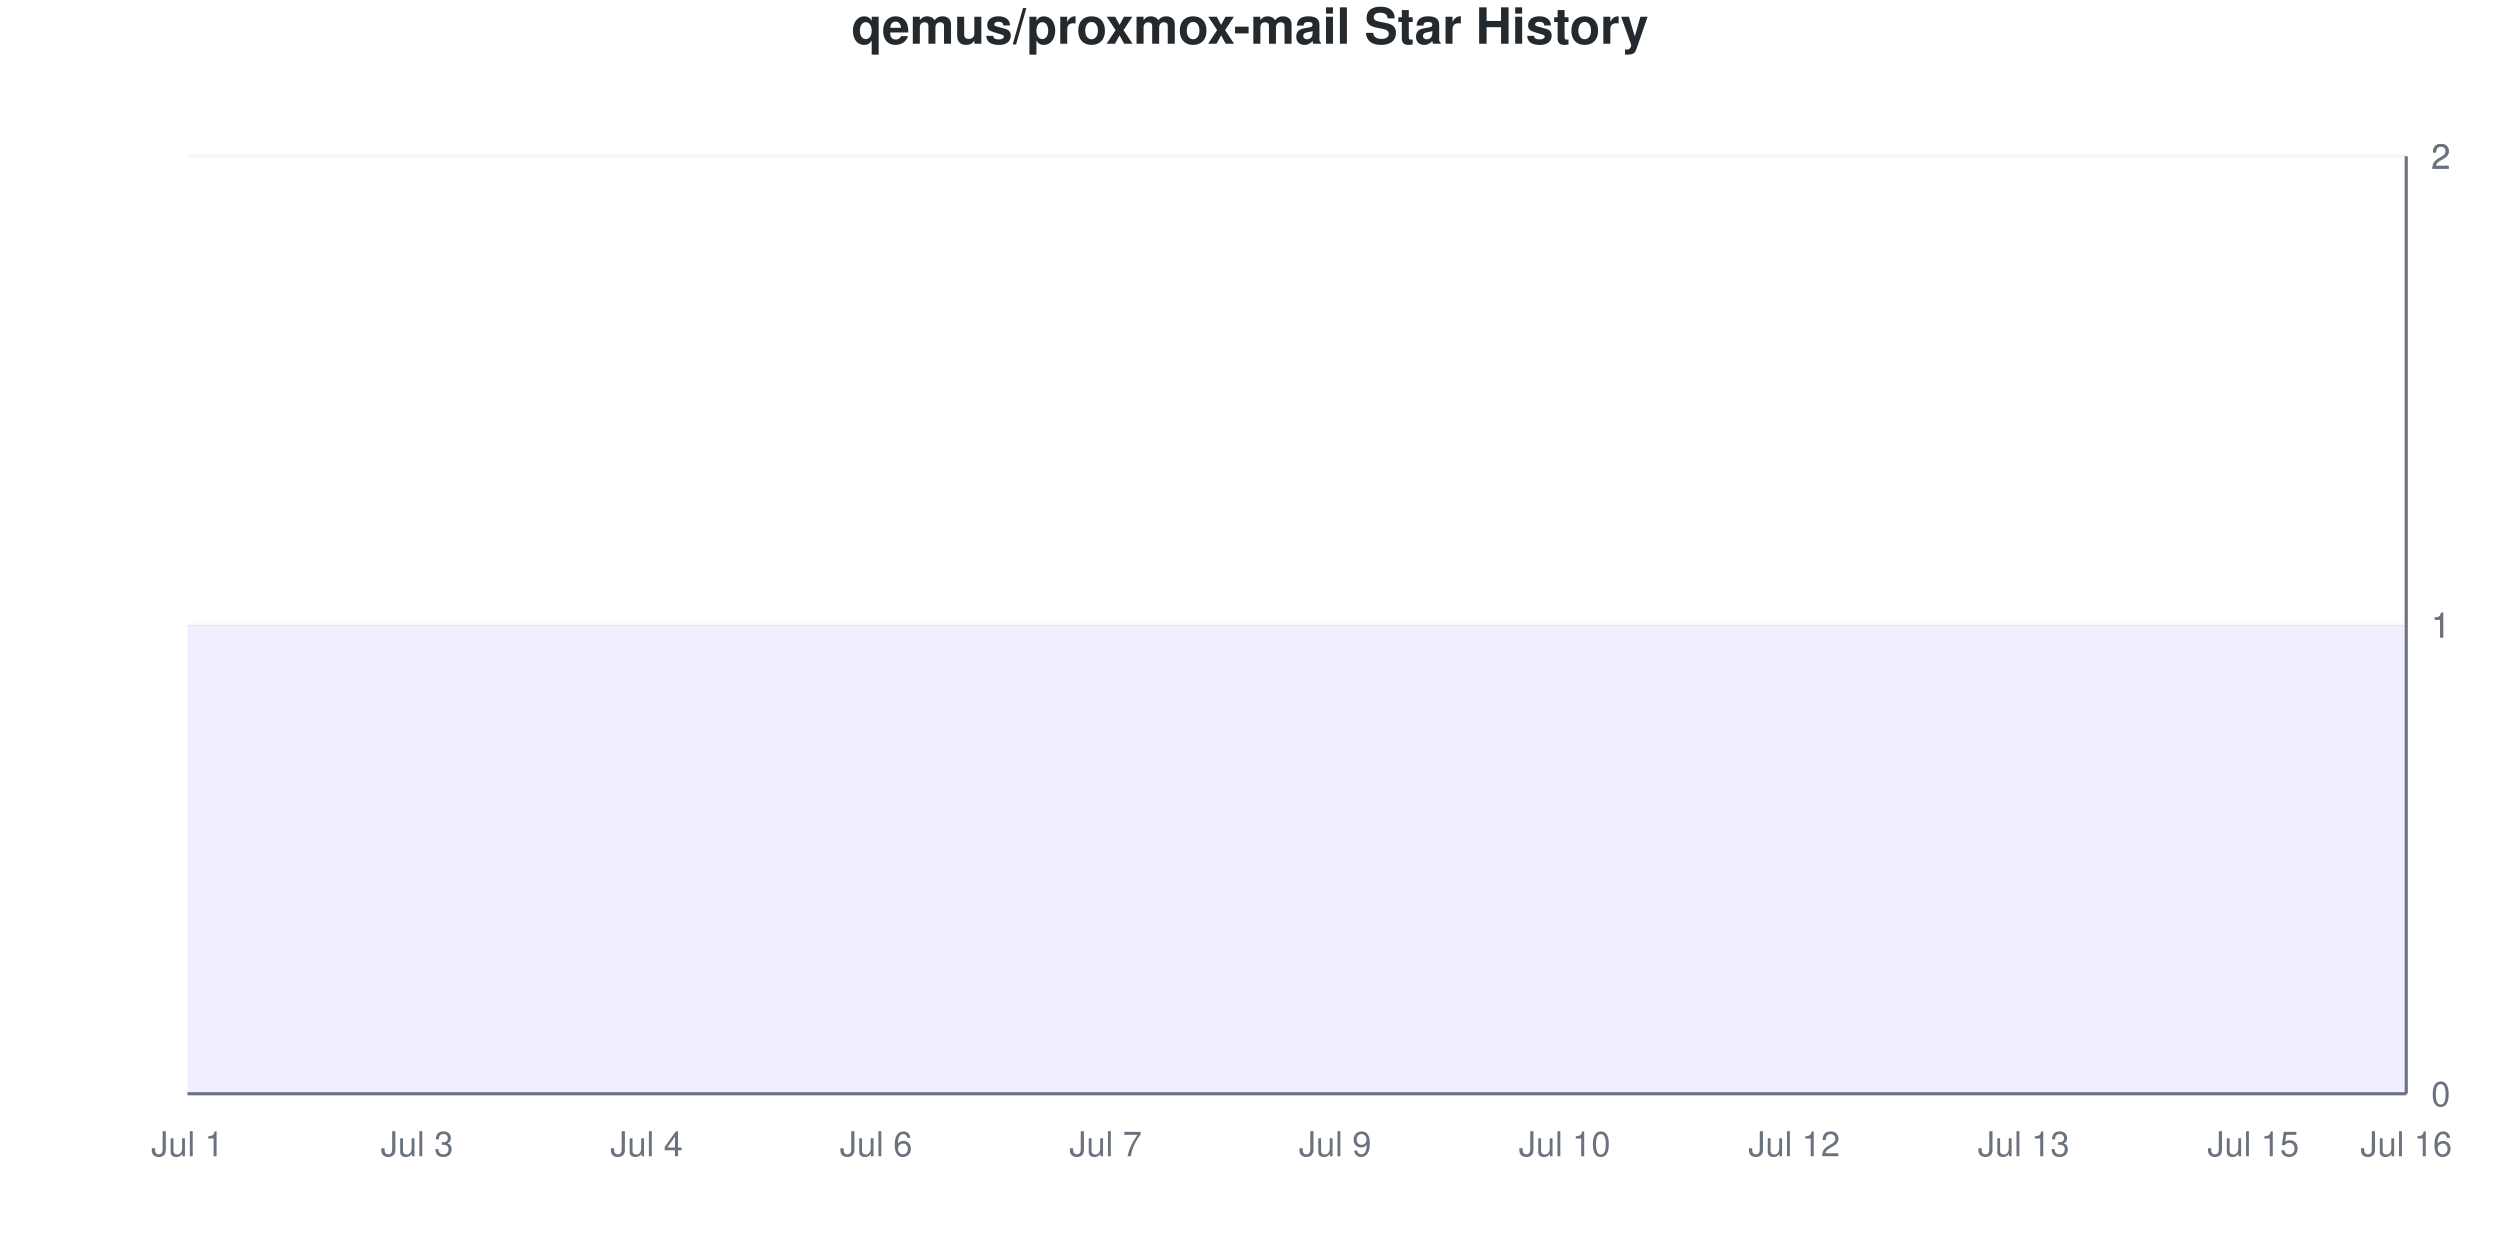
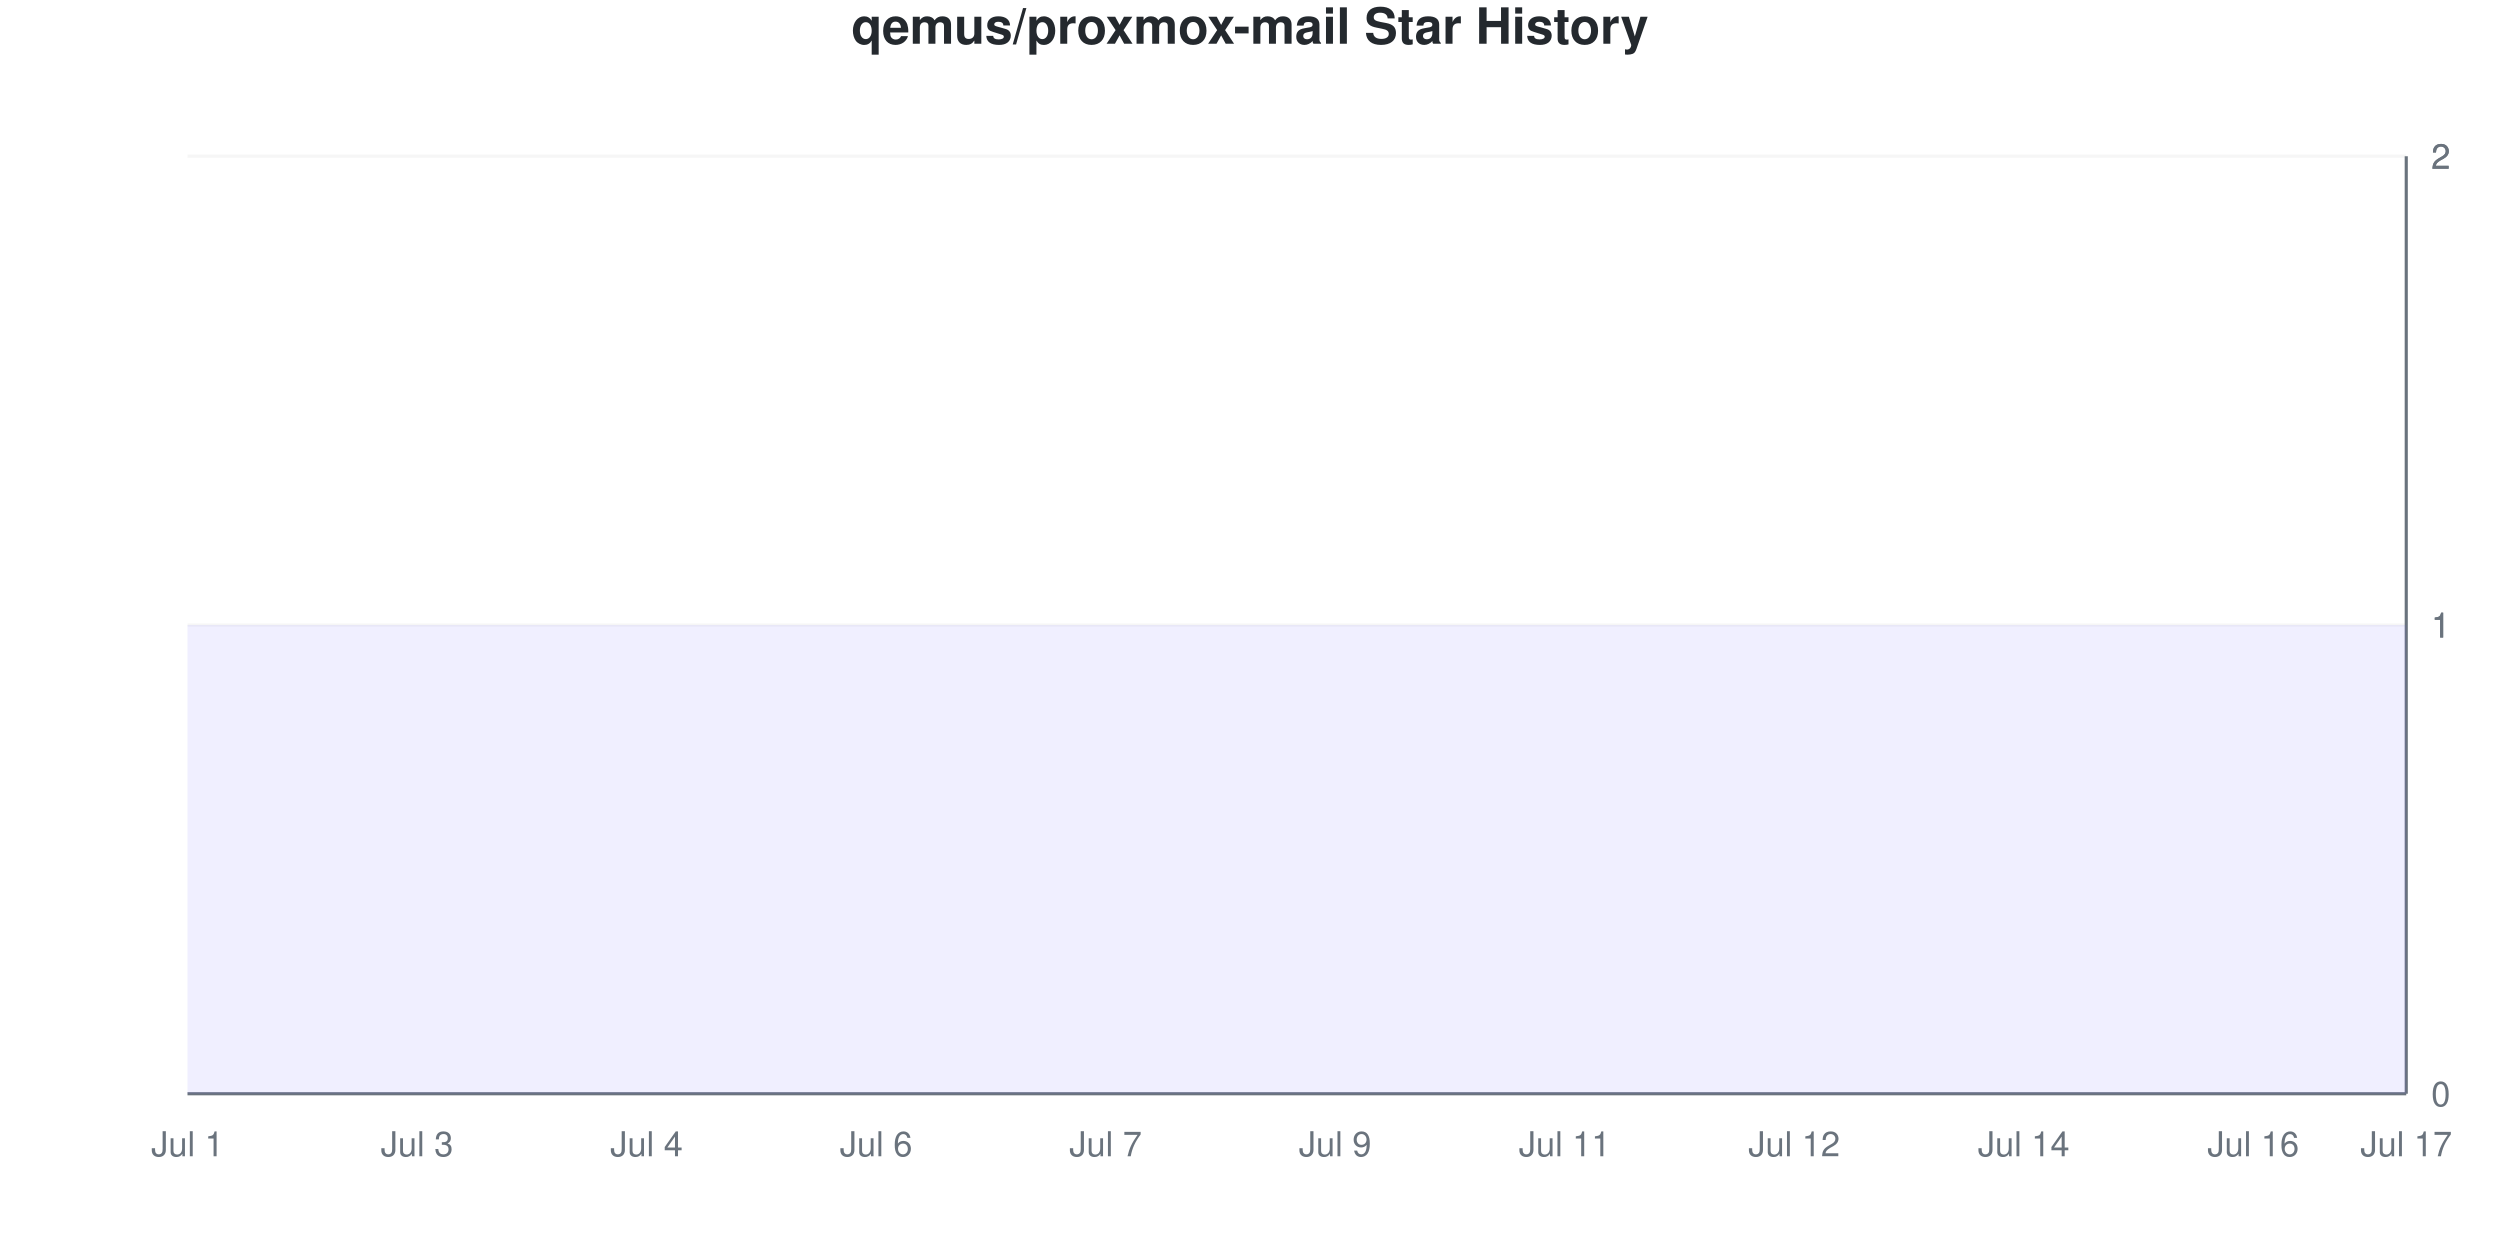
<svg xmlns="http://www.w3.org/2000/svg" viewBox="0 0 800 400" width="800" height="400">
  <style>
    @keyframes drawLine {
      to { stroke-dashoffset: 0; }
    }
    @keyframes fadeInPoint {
      from { opacity: 0; }
      to { opacity: 1; }
    }
    .data-line-0 {
      stroke-dasharray: 1290;
      stroke-dashoffset: 1290;
      animation: drawLine 2s ease-out forwards;
    }
    .data-point {
      opacity: 0;
      animation: fadeInPoint 0.5s ease-out forwards;
    }
    .chart-bg { fill: #fff; }
    .chart-text { fill: #24292e; }
    .chart-muted { fill: #6a737d; }
    .chart-grid { stroke: #eee; }
    .chart-axis { stroke: #6a737d; }
    @media (prefers-color-scheme: dark) {
      .chart-bg { fill: #0d1117; }
      .chart-text { fill: #e6edf3; }
      .chart-muted { fill: #8b949e; }
      .chart-grid { stroke: #21262d; }
      .chart-axis { stroke: #8b949e; }
    }
  </style>
  <rect width="800" height="400" class="chart-bg" />
  <text x="400" y="14" text-anchor="middle" class="chart-text" font-size="16" font-weight="bold" font-family="-apple-system, BlinkMacSystemFont, 'Segoe UI', Helvetica, Arial, sans-serif">qemus/proxmox-mail Star History</text>
  <g class="grid">
    <line x1="60" y1="350" x2="770" y2="350" class="chart-grid" stroke-opacity="0.3" />
    <text x="778" y="354" text-anchor="start" class="chart-muted" font-size="11" font-family="-apple-system, BlinkMacSystemFont, 'Segoe UI', Helvetica, Arial, sans-serif">0</text>
    <line x1="60" y1="200" x2="770" y2="200" class="chart-grid" stroke-opacity="0.3" />
    <text x="778" y="204" text-anchor="start" class="chart-muted" font-size="11" font-family="-apple-system, BlinkMacSystemFont, 'Segoe UI', Helvetica, Arial, sans-serif">1</text>
    <line x1="60" y1="200" x2="770" y2="200" class="chart-grid" stroke-opacity="0.3" />
    <text x="778" y="204" text-anchor="start" class="chart-muted" font-size="11" font-family="-apple-system, BlinkMacSystemFont, 'Segoe UI', Helvetica, Arial, sans-serif">1</text>
    <line x1="60" y1="50" x2="770" y2="50" class="chart-grid" stroke-opacity="0.3" />
    <text x="778" y="54" text-anchor="start" class="chart-muted" font-size="11" font-family="-apple-system, BlinkMacSystemFont, 'Segoe UI', Helvetica, Arial, sans-serif">2</text>
    <line x1="60" y1="50" x2="770" y2="50" class="chart-grid" stroke-opacity="0.3" />
    <text x="778" y="54" text-anchor="start" class="chart-muted" font-size="11" font-family="-apple-system, BlinkMacSystemFont, 'Segoe UI', Helvetica, Arial, sans-serif">2</text>
  </g>
  <g class="milestones">
    
  </g>
  <g class="x-axis">
    <text x="60" y="370" text-anchor="middle" class="chart-muted" font-size="11" font-family="-apple-system, BlinkMacSystemFont, 'Segoe UI', Helvetica, Arial, sans-serif">Jul 1</text>
    <text x="133.448" y="370" text-anchor="middle" class="chart-muted" font-size="11" font-family="-apple-system, BlinkMacSystemFont, 'Segoe UI', Helvetica, Arial, sans-serif">Jul 3</text>
    <text x="206.897" y="370" text-anchor="middle" class="chart-muted" font-size="11" font-family="-apple-system, BlinkMacSystemFont, 'Segoe UI', Helvetica, Arial, sans-serif">Jul 4</text>
    <text x="280.345" y="370" text-anchor="middle" class="chart-muted" font-size="11" font-family="-apple-system, BlinkMacSystemFont, 'Segoe UI', Helvetica, Arial, sans-serif">Jul 6</text>
    <text x="353.793" y="370" text-anchor="middle" class="chart-muted" font-size="11" font-family="-apple-system, BlinkMacSystemFont, 'Segoe UI', Helvetica, Arial, sans-serif">Jul 7</text>
    <text x="427.241" y="370" text-anchor="middle" class="chart-muted" font-size="11" font-family="-apple-system, BlinkMacSystemFont, 'Segoe UI', Helvetica, Arial, sans-serif">Jul 9</text>
-     <text x="500.69" y="370" text-anchor="middle" class="chart-muted" font-size="11" font-family="-apple-system, BlinkMacSystemFont, 'Segoe UI', Helvetica, Arial, sans-serif">Jul 10</text>
+     <text x="500.69" y="370" text-anchor="middle" class="chart-muted" font-size="11" font-family="-apple-system, BlinkMacSystemFont, 'Segoe UI', Helvetica, Arial, sans-serif">Jul 11</text>
    <text x="574.138" y="370" text-anchor="middle" class="chart-muted" font-size="11" font-family="-apple-system, BlinkMacSystemFont, 'Segoe UI', Helvetica, Arial, sans-serif">Jul 12</text>
-     <text x="647.586" y="370" text-anchor="middle" class="chart-muted" font-size="11" font-family="-apple-system, BlinkMacSystemFont, 'Segoe UI', Helvetica, Arial, sans-serif">Jul 13</text>
-     <text x="721.034" y="370" text-anchor="middle" class="chart-muted" font-size="11" font-family="-apple-system, BlinkMacSystemFont, 'Segoe UI', Helvetica, Arial, sans-serif">Jul 15</text>
-     <text x="770" y="370" text-anchor="middle" class="chart-muted" font-size="11" font-family="-apple-system, BlinkMacSystemFont, 'Segoe UI', Helvetica, Arial, sans-serif">Jul 16</text>
+     <text x="647.586" y="370" text-anchor="middle" class="chart-muted" font-size="11" font-family="-apple-system, BlinkMacSystemFont, 'Segoe UI', Helvetica, Arial, sans-serif">Jul 14</text>
+     <text x="721.034" y="370" text-anchor="middle" class="chart-muted" font-size="11" font-family="-apple-system, BlinkMacSystemFont, 'Segoe UI', Helvetica, Arial, sans-serif">Jul 16</text>
+     <text x="770" y="370" text-anchor="middle" class="chart-muted" font-size="11" font-family="-apple-system, BlinkMacSystemFont, 'Segoe UI', Helvetica, Arial, sans-serif">Jul 17</text>
  </g>
  <line x1="770" y1="50" x2="770" y2="350" class="chart-axis" stroke-width="1" />
  <line x1="60" y1="350" x2="770" y2="350" class="chart-axis" stroke-width="1" />
  <path d="M60,350 L60,200 C68.161,200 76.322,200 84.483,200 C92.644,200 100.805,200 108.966,200 C117.126,200 125.287,200 133.448,200 C141.609,200 149.77,200 157.931,200 C166.092,200 174.253,200 182.414,200 C190.575,200 198.736,200 206.897,200 C215.057,200 223.218,200 231.379,200 C239.54,200 247.701,200 255.862,200 C264.023,200 272.184,200 280.345,200 C288.506,200 296.667,200 304.828,200 C312.989,200 321.149,200 329.31,200 C337.471,200 345.632,200 353.793,200 C361.954,200 370.115,200 378.276,200 C386.437,200 394.598,200 402.759,200 C410.92,200 419.08,200 427.241,200 C435.402,200 443.563,200 451.724,200 C459.885,200 468.046,200 476.207,200 C484.368,200 492.529,200 500.69,200 C508.851,200 517.011,200 525.172,200 C533.333,200 541.494,200 549.655,200 C557.816,200 565.977,200 574.138,200 C582.299,200 590.46,200 598.621,200 C606.782,200 614.943,200 623.103,200 C631.264,200 639.425,200 647.586,200 C655.747,200 663.908,200 672.069,200 C680.23,200 688.391,200 696.552,200 C704.713,200 712.874,200 721.034,200 C729.195,200 737.356,200 745.517,200 C753.678,200 761.839,200 770,200 L770,350 L60,350 Z" fill="#6b63ff" fill-opacity="0.1" />
  <path d="M60,350 L60,200 C68.161,200 76.322,200 84.483,200 C92.644,200 100.805,200 108.966,200 C117.126,200 125.287,200 133.448,200 C141.609,200 149.77,200 157.931,200 C166.092,200 174.253,200 182.414,200 C190.575,200 198.736,200 206.897,200 C215.057,200 223.218,200 231.379,200 C239.54,200 247.701,200 255.862,200 C264.023,200 272.184,200 280.345,200 C288.506,200 296.667,200 304.828,200 C312.989,200 321.149,200 329.31,200 C337.471,200 345.632,200 353.793,200 C361.954,200 370.115,200 378.276,200 C386.437,200 394.598,200 402.759,200 C410.92,200 419.08,200 427.241,200 C435.402,200 443.563,200 451.724,200 C459.885,200 468.046,200 476.207,200 C484.368,200 492.529,200 500.69,200 C508.851,200 517.011,200 525.172,200 C533.333,200 541.494,200 549.655,200 C557.816,200 565.977,200 574.138,200 C582.299,200 590.46,200 598.621,200 C606.782,200 614.943,200 623.103,200 C631.264,200 639.425,200 647.586,200 C655.747,200 663.908,200 672.069,200 C680.23,200 688.391,200 696.552,200 C704.713,200 712.874,200 721.034,200 C729.195,200 737.356,200 745.517,200 C753.678,200 761.839,200 770,200" fill="none" stroke="#6b63ff" stroke-width="2.5" class="data-line-0" />
  <g class="points">
    <circle cx="60" cy="200" r="4" fill="#6b63ff" class="data-point" style="animation-delay: 1.50s" />
    <circle cx="84.483" cy="200" r="4" fill="#6b63ff" class="data-point" style="animation-delay: 1.55s" />
    <circle cx="108.966" cy="200" r="4" fill="#6b63ff" class="data-point" style="animation-delay: 1.60s" />
    <circle cx="133.448" cy="200" r="4" fill="#6b63ff" class="data-point" style="animation-delay: 1.65s" />
    <circle cx="157.931" cy="200" r="4" fill="#6b63ff" class="data-point" style="animation-delay: 1.70s" />
    <circle cx="182.414" cy="200" r="4" fill="#6b63ff" class="data-point" style="animation-delay: 1.75s" />
    <circle cx="206.897" cy="200" r="4" fill="#6b63ff" class="data-point" style="animation-delay: 1.80s" />
    <circle cx="231.379" cy="200" r="4" fill="#6b63ff" class="data-point" style="animation-delay: 1.85s" />
    <circle cx="255.862" cy="200" r="4" fill="#6b63ff" class="data-point" style="animation-delay: 1.90s" />
    <circle cx="280.345" cy="200" r="4" fill="#6b63ff" class="data-point" style="animation-delay: 1.95s" />
    <circle cx="304.828" cy="200" r="4" fill="#6b63ff" class="data-point" style="animation-delay: 2.00s" />
    <circle cx="329.31" cy="200" r="4" fill="#6b63ff" class="data-point" style="animation-delay: 2.05s" />
    <circle cx="353.793" cy="200" r="4" fill="#6b63ff" class="data-point" style="animation-delay: 2.10s" />
    <circle cx="378.276" cy="200" r="4" fill="#6b63ff" class="data-point" style="animation-delay: 2.15s" />
    <circle cx="402.759" cy="200" r="4" fill="#6b63ff" class="data-point" style="animation-delay: 2.20s" />
    <circle cx="427.241" cy="200" r="4" fill="#6b63ff" class="data-point" style="animation-delay: 2.25s" />
    <circle cx="451.724" cy="200" r="4" fill="#6b63ff" class="data-point" style="animation-delay: 2.30s" />
    <circle cx="476.207" cy="200" r="4" fill="#6b63ff" class="data-point" style="animation-delay: 2.35s" />
    <circle cx="500.69" cy="200" r="4" fill="#6b63ff" class="data-point" style="animation-delay: 2.40s" />
    <circle cx="525.172" cy="200" r="4" fill="#6b63ff" class="data-point" style="animation-delay: 2.45s" />
    <circle cx="549.655" cy="200" r="4" fill="#6b63ff" class="data-point" style="animation-delay: 2.50s" />
    <circle cx="574.138" cy="200" r="4" fill="#6b63ff" class="data-point" style="animation-delay: 2.55s" />
    <circle cx="598.621" cy="200" r="4" fill="#6b63ff" class="data-point" style="animation-delay: 2.60s" />
    <circle cx="623.103" cy="200" r="4" fill="#6b63ff" class="data-point" style="animation-delay: 2.65s" />
    <circle cx="647.586" cy="200" r="4" fill="#6b63ff" class="data-point" style="animation-delay: 2.70s" />
    <circle cx="672.069" cy="200" r="4" fill="#6b63ff" class="data-point" style="animation-delay: 2.75s" />
    <circle cx="696.552" cy="200" r="4" fill="#6b63ff" class="data-point" style="animation-delay: 2.80s" />
    <circle cx="721.034" cy="200" r="4" fill="#6b63ff" class="data-point" style="animation-delay: 2.85s" />
    <circle cx="745.517" cy="200" r="4" fill="#6b63ff" class="data-point" style="animation-delay: 2.90s" />
    <circle cx="770" cy="200" r="4" fill="#6b63ff" class="data-point" style="animation-delay: 2.95s" />
  </g>
</svg>
